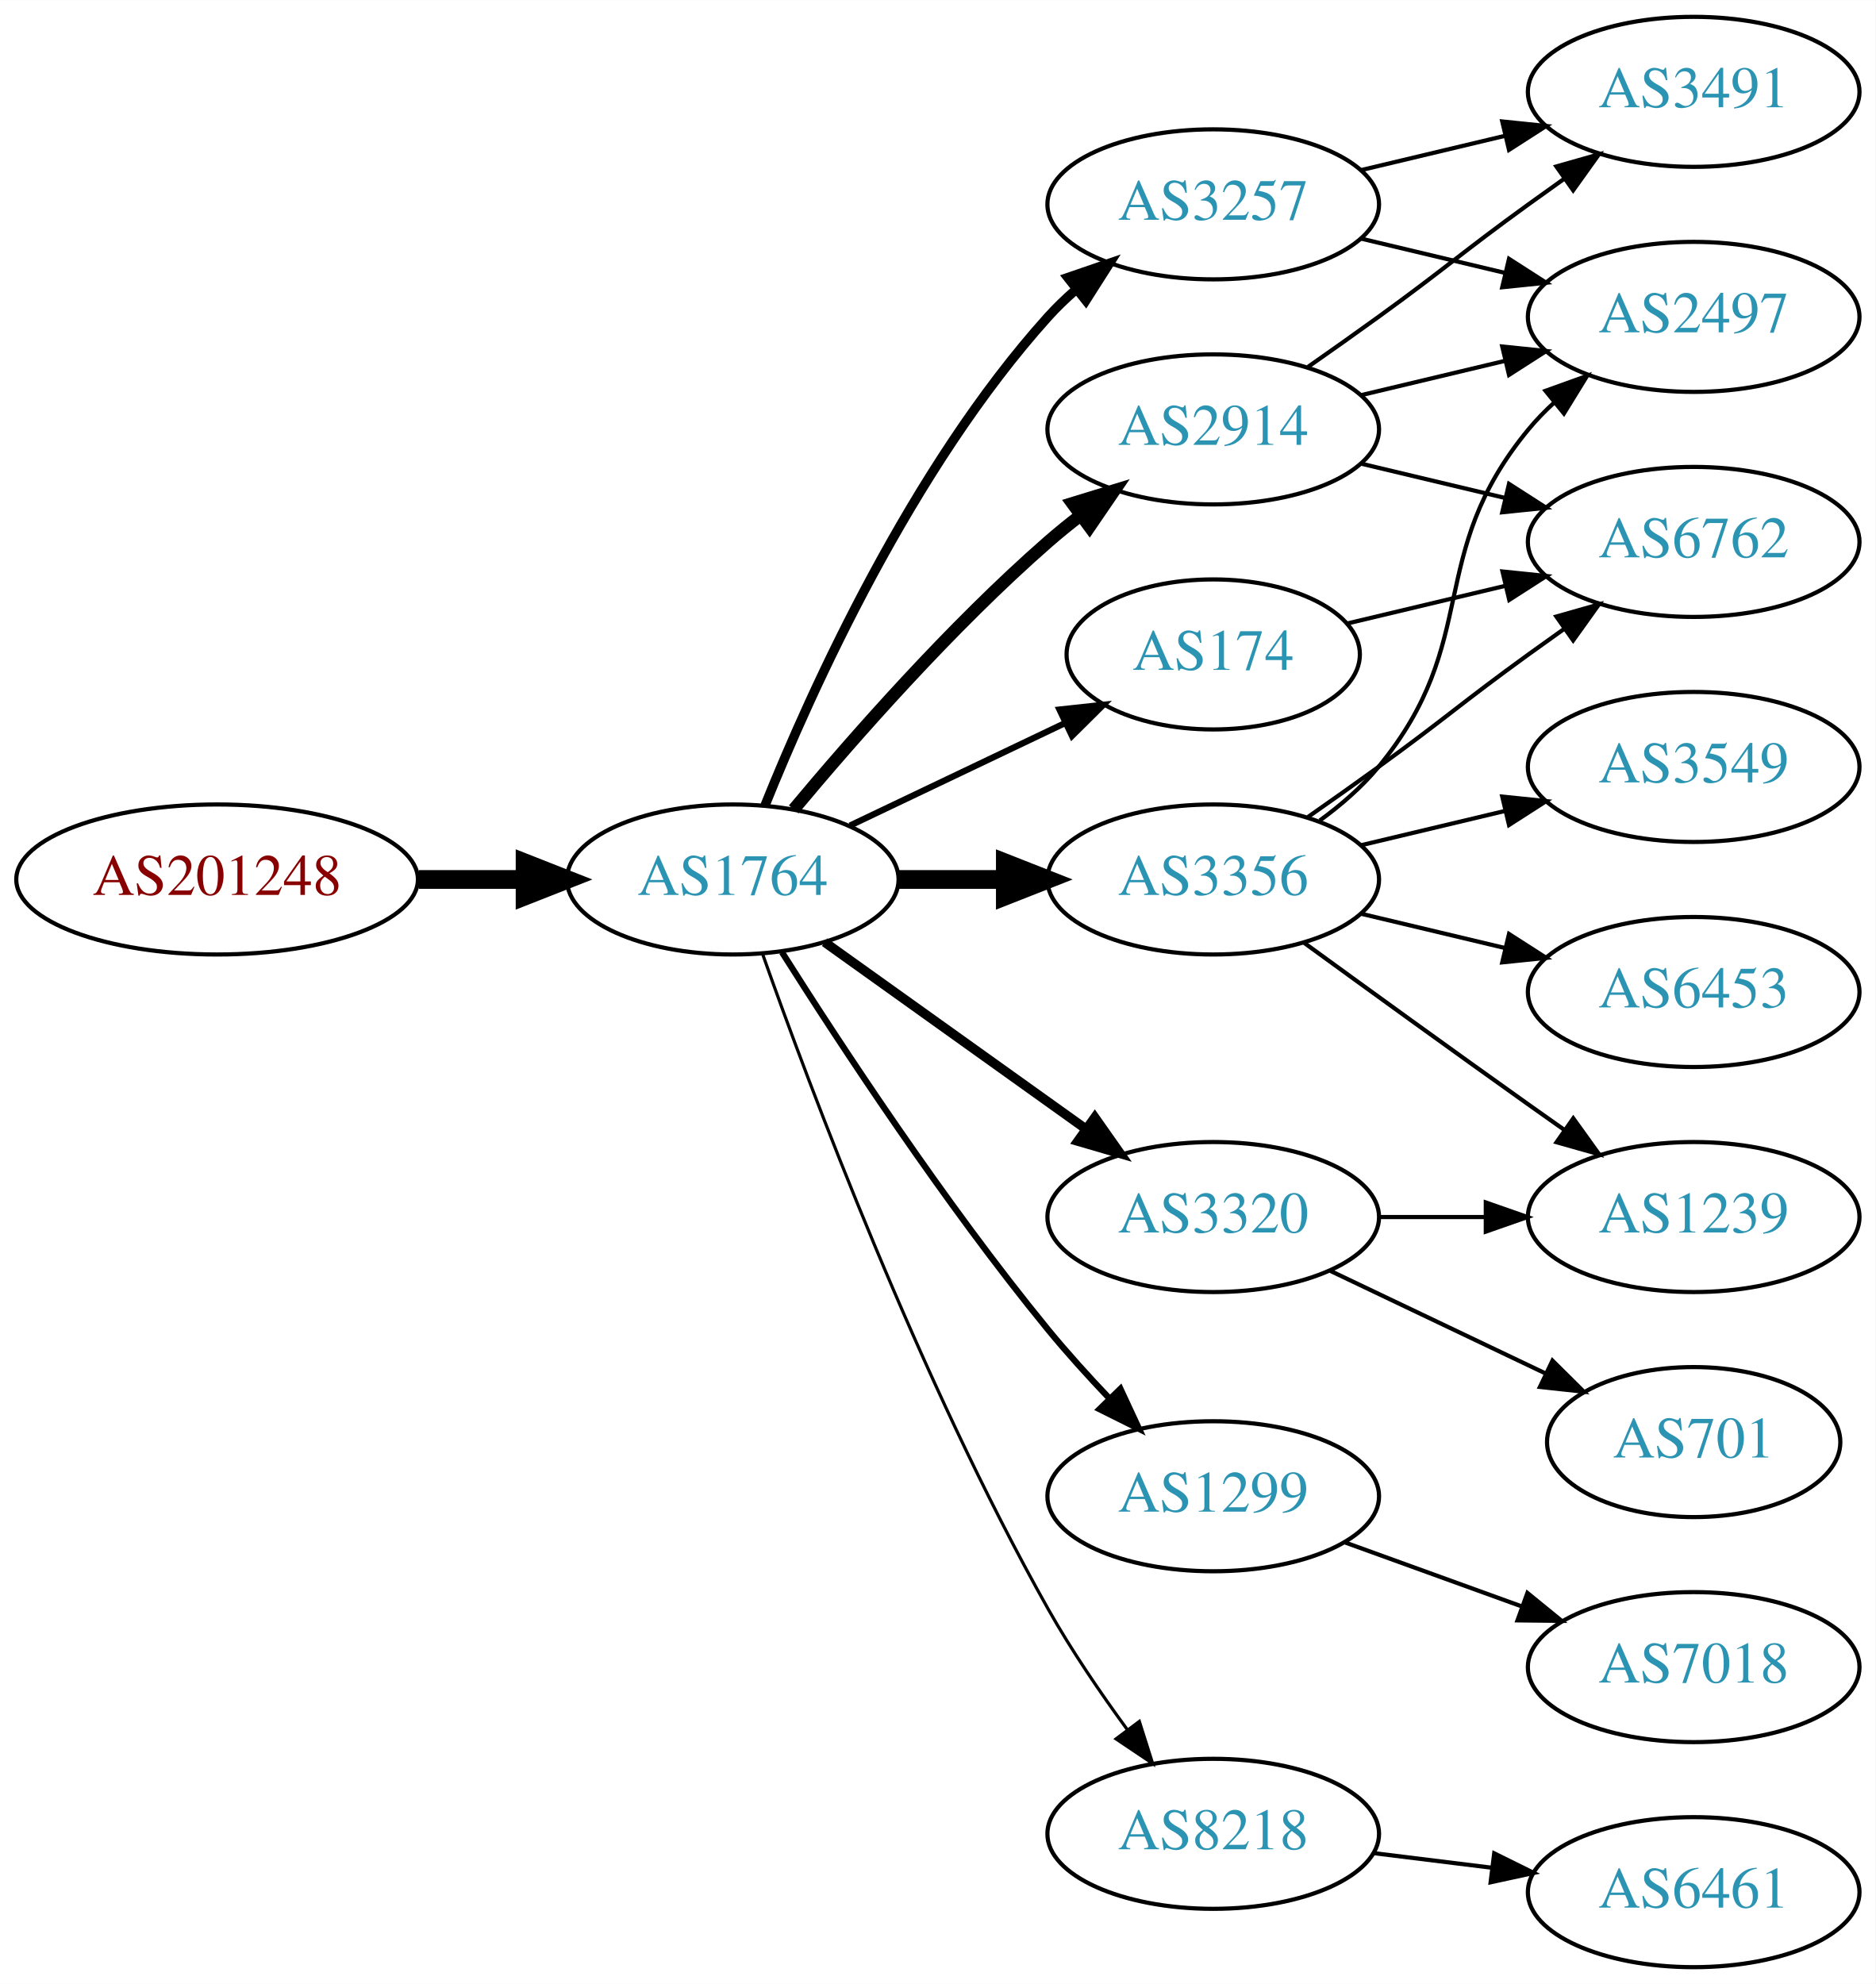
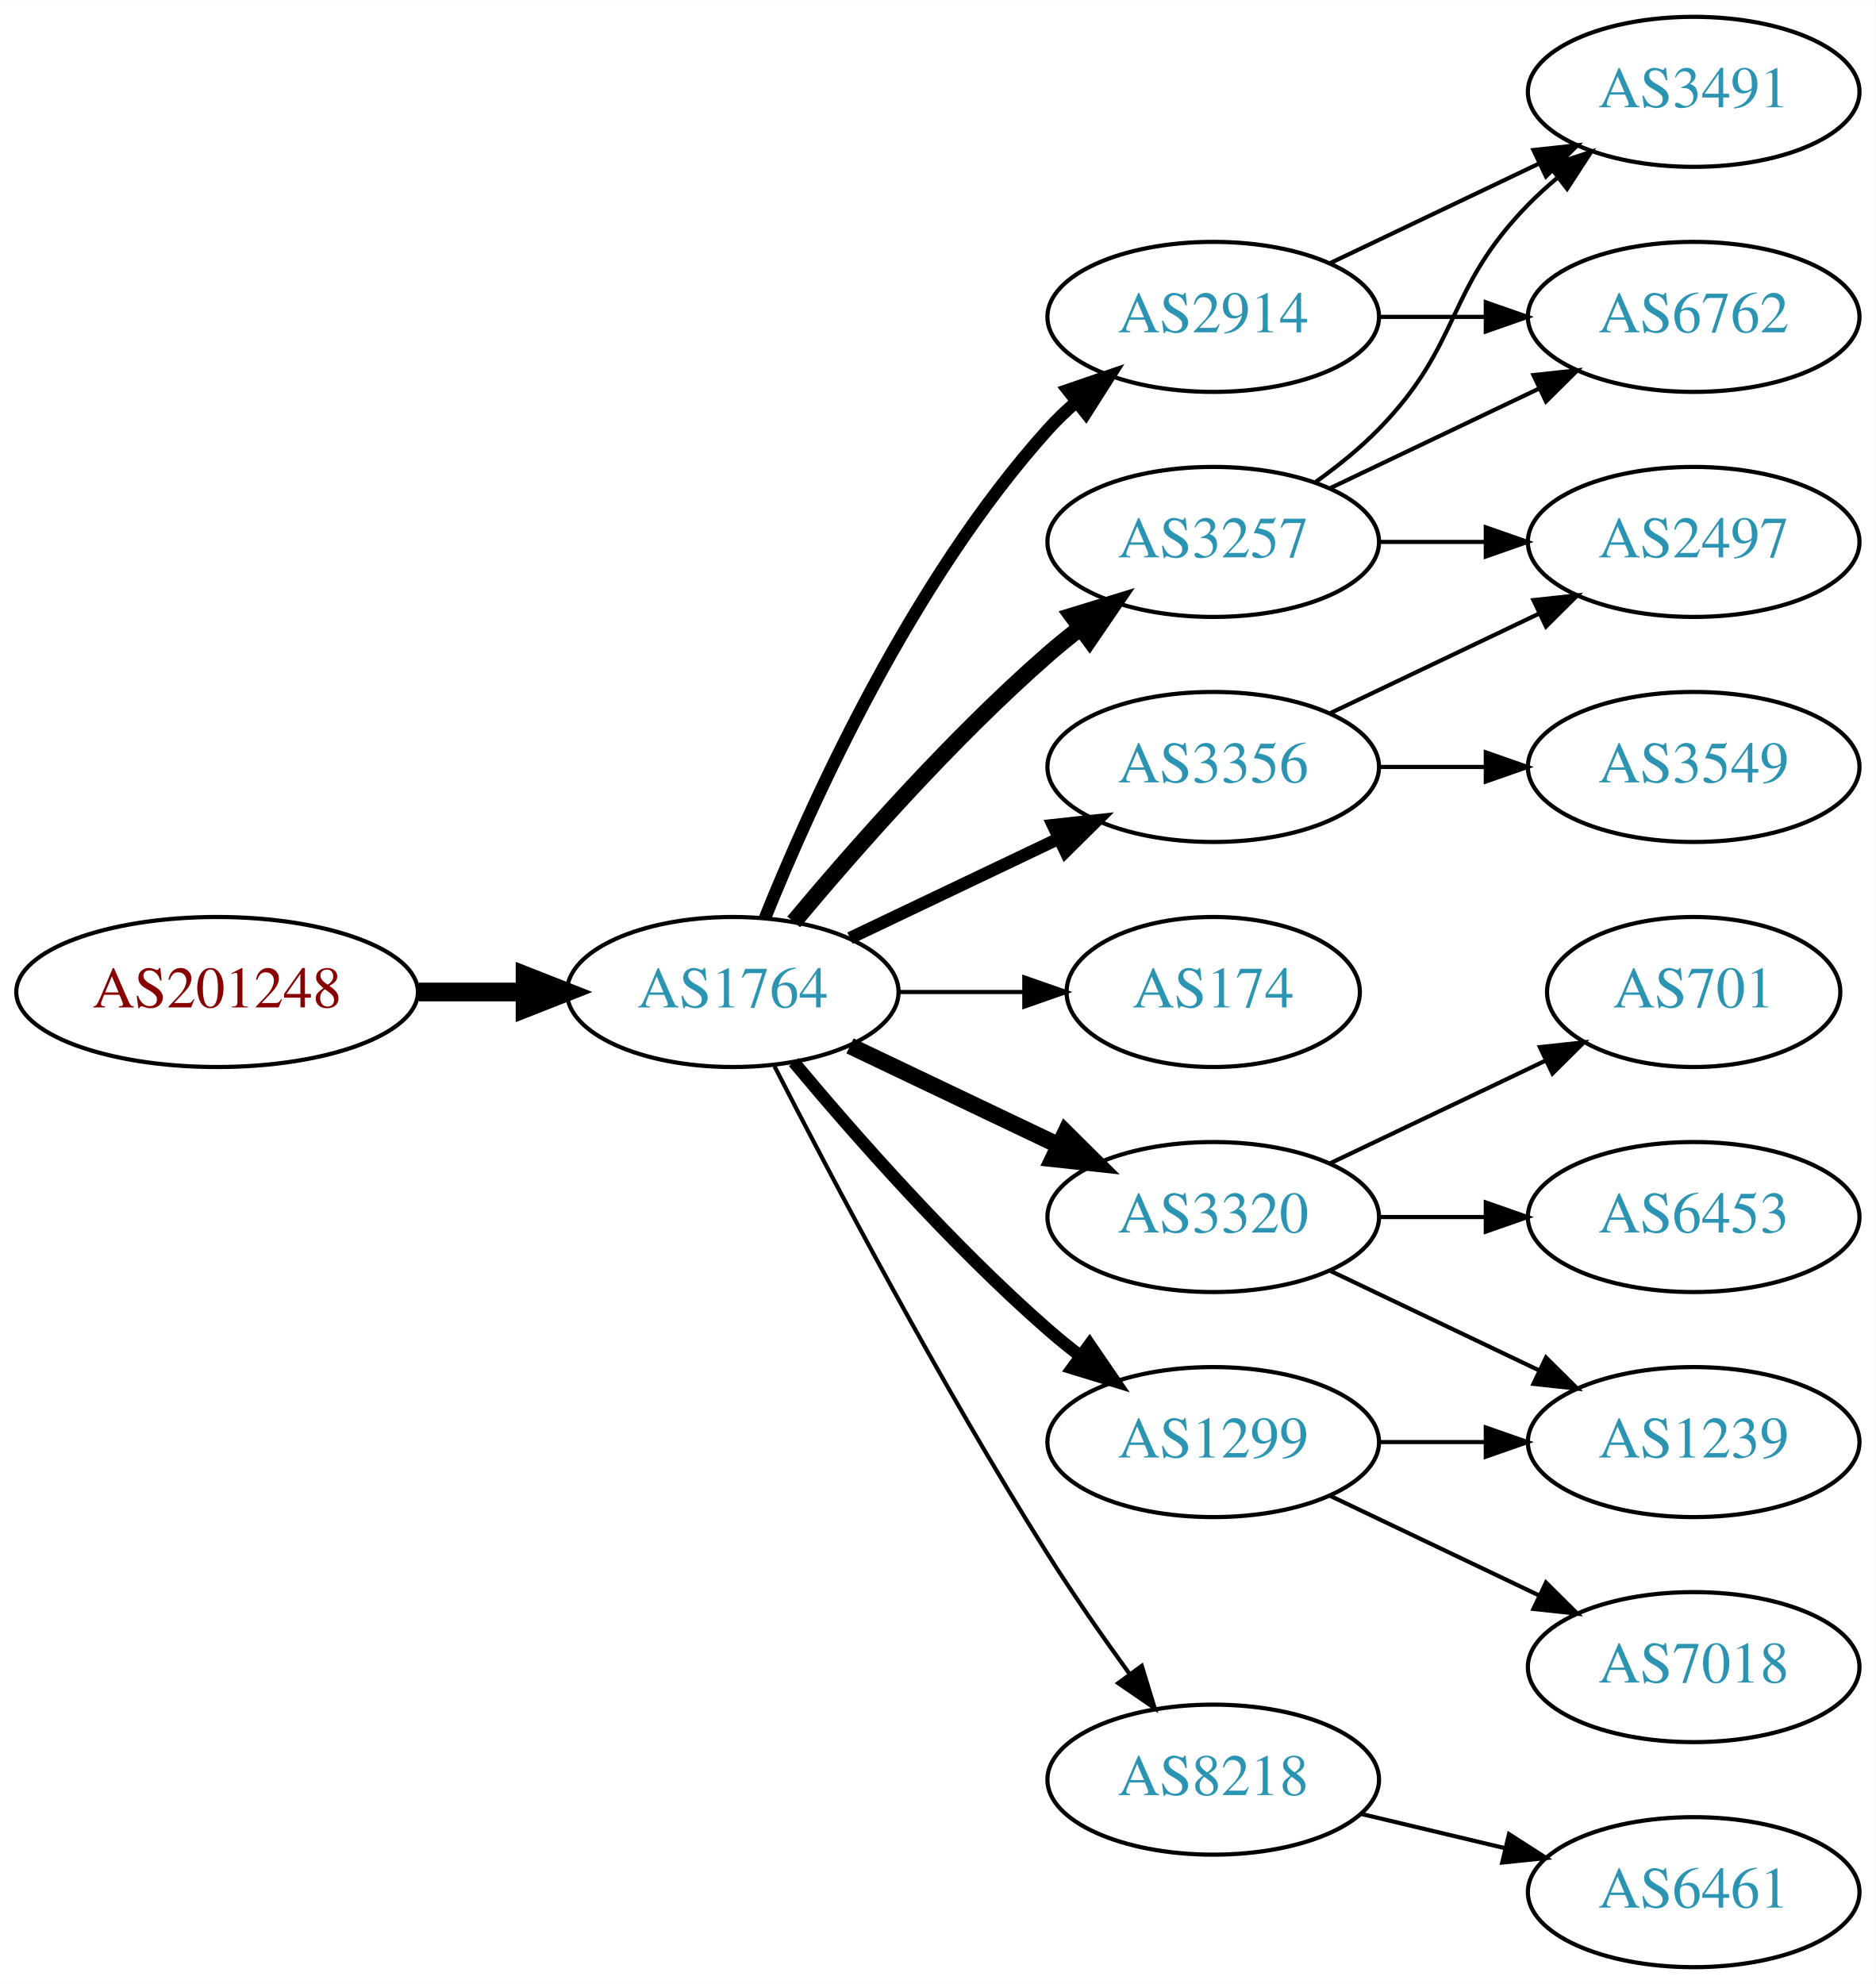
<svg xmlns="http://www.w3.org/2000/svg" xmlns:xlink="http://www.w3.org/1999/xlink" width="450pt" height="476pt" viewBox="0.00 0.00 450.07 476.00">
  <g id="graph0" class="graph" transform="scale(1 1) rotate(0) translate(4 472)">
    <polygon fill="white" stroke="none" points="-4,4 -4,-472 446.07,-472 446.07,4 -4,4" />
    <g id="node1" class="node">
      <g id="a_node1">
        <a xlink:href="/asn/201248" xlink:title="AS201248 ~ SCC EDV-Beratung AG [AT]">
-           <ellipse fill="#ffffff" stroke="black" cx="48.096" cy="-261" rx="48.192" ry="18" />
-           <text text-anchor="middle" x="48.096" y="-257.3" font-family="Times,serif" font-size="14.00" fill="#880000">AS201248</text>
+           <ellipse fill="#ffffff" stroke="black" cx="48.096" cy="-234" rx="48.192" ry="18" />
+           <text text-anchor="middle" x="48.096" y="-230.3" font-family="Times,serif" font-size="14.00" fill="#880000">AS201248</text>
        </a>
      </g>
    </g>
    <g id="node2" class="node">
      <g id="a_node2">
        <a xlink:href="/asn/1764" xlink:title="AS1764 ~ NEXTLAYER-AS [AT]">
-           <ellipse fill="#ffffff" stroke="black" cx="171.838" cy="-261" rx="39.794" ry="18" />
-           <text text-anchor="middle" x="171.838" y="-257.3" font-family="Times,serif" font-size="14.00" fill="#2c94b3">AS1764</text>
+           <ellipse fill="#ffffff" stroke="black" cx="171.838" cy="-234" rx="39.794" ry="18" />
+           <text text-anchor="middle" x="171.838" y="-230.3" font-family="Times,serif" font-size="14.00" fill="#2c94b3">AS1764</text>
        </a>
      </g>
    </g>
    <g id="edge1" class="edge">
-       <path fill="none" stroke="black" stroke-width="4.5" d="M96.513,-261C104.867,-261 113.577,-261 121.969,-261" />
-       <polygon fill="black" stroke="black" stroke-width="4.5" points="122.004,-264.938 132.004,-261 122.004,-257.063 122.004,-264.938" />
+       <path fill="none" stroke="black" stroke-width="4.5" d="M96.513,-234C104.867,-234 113.577,-234 121.969,-234" />
+       <polygon fill="black" stroke="black" stroke-width="4.5" points="122.004,-237.938 132.004,-234 122.004,-230.063 122.004,-237.938" />
    </g>
    <g id="node3" class="node">
      <g id="a_node3">
-         <a xlink:href="/asn/2914" xlink:title="AS2914 ~ NTT America, Inc. [US]">
-           <ellipse fill="#ffffff" stroke="black" cx="287.131" cy="-369" rx="39.794" ry="18" />
-           <text text-anchor="middle" x="287.131" y="-365.3" font-family="Times,serif" font-size="14.00" fill="#2c94b3">AS2914</text>
+         <a xlink:href="/asn/3257" xlink:title="AS3257 ~ GTT [DE]">
+           <ellipse fill="#ffffff" stroke="black" cx="287.131" cy="-342" rx="39.794" ry="18" />
+           <text text-anchor="middle" x="287.131" y="-338.3" font-family="Times,serif" font-size="14.00" fill="#2c94b3">AS3257</text>
        </a>
      </g>
    </g>
    <g id="edge2" class="edge">
-       <path fill="none" stroke="black" stroke-width="3" d="M186.468,-277.817C200.751,-294.929 224.297,-321.745 247.484,-342 249.95,-344.154 252.589,-346.294 255.286,-348.372" />
-       <polygon fill="black" stroke="black" stroke-width="3" points="253.311,-351.264 263.44,-354.37 257.459,-345.625 253.311,-351.264" />
+       <path fill="none" stroke="black" stroke-width="4" d="M186.468,-250.817C200.751,-267.929 224.297,-294.745 247.484,-315 249.95,-317.154 252.589,-319.294 255.286,-321.372" />
+       <polygon fill="black" stroke="black" stroke-width="4" points="253.311,-324.264 263.44,-327.37 257.459,-318.625 253.311,-324.264" />
    </g>
    <g id="node4" class="node">
      <g id="a_node4">
-         <a xlink:href="/asn/3356" xlink:title="AS3356 ~ Level 3 Parent, LLC [US]">
-           <ellipse fill="#ffffff" stroke="black" cx="287.131" cy="-261" rx="39.794" ry="18" />
-           <text text-anchor="middle" x="287.131" y="-257.3" font-family="Times,serif" font-size="14.00" fill="#2c94b3">AS3356</text>
+         <a xlink:href="/asn/174" xlink:title="AS174 ~ Cogent Communications [US]">
+           <ellipse fill="#ffffff" stroke="black" cx="287.131" cy="-234" rx="35.194" ry="18" />
+           <text text-anchor="middle" x="287.131" y="-230.3" font-family="Times,serif" font-size="14.00" fill="#2c94b3">AS174</text>
        </a>
      </g>
    </g>
    <g id="edge3" class="edge">
-       <path fill="none" stroke="black" stroke-width="4.5" d="M211.51,-261C219.713,-261 228.477,-261 237.009,-261" />
-       <polygon fill="black" stroke="black" stroke-width="4.5" points="237.248,-264.938 247.248,-261 237.248,-257.063 237.248,-264.938" />
+       <path fill="none" stroke="black" d="M211.51,-234C221.215,-234 231.706,-234 241.669,-234" />
+       <polygon fill="black" stroke="black" points="241.805,-237.5 251.805,-234 241.805,-230.5 241.805,-237.5" />
    </g>
    <g id="node5" class="node">
      <g id="a_node5">
-         <a xlink:href="/asn/3257" xlink:title="AS3257 ~ GTT [DE]">
-           <ellipse fill="#ffffff" stroke="black" cx="287.131" cy="-423" rx="39.794" ry="18" />
-           <text text-anchor="middle" x="287.131" y="-419.3" font-family="Times,serif" font-size="14.00" fill="#2c94b3">AS3257</text>
+         <a xlink:href="/asn/2914" xlink:title="AS2914 ~ NTT America, Inc. [US]">
+           <ellipse fill="#ffffff" stroke="black" cx="287.131" cy="-396" rx="39.794" ry="18" />
+           <text text-anchor="middle" x="287.131" y="-392.3" font-family="Times,serif" font-size="14.00" fill="#2c94b3">AS2914</text>
        </a>
      </g>
    </g>
    <g id="edge4" class="edge">
-       <path fill="none" stroke="black" stroke-width="2.25" d="M179.586,-278.787C190.637,-306.243 214.69,-359.578 247.484,-396 249.487,-398.224 251.706,-400.363 254.038,-402.397" />
-       <polygon fill="black" stroke="black" stroke-width="2.25" points="252.236,-405.433 262.257,-408.873 256.569,-399.935 252.236,-405.433" />
+       <path fill="none" stroke="black" stroke-width="3" d="M179.586,-251.787C190.637,-279.243 214.69,-332.578 247.484,-369 249.487,-371.224 251.706,-373.363 254.038,-375.397" />
+       <polygon fill="black" stroke="black" stroke-width="3" points="252.236,-378.433 262.257,-381.873 256.569,-372.935 252.236,-378.433" />
    </g>
    <g id="node6" class="node">
      <g id="a_node6">
        <a xlink:href="/asn/3320" xlink:title="AS3320 ~ DTAG [DE]">
          <ellipse fill="#ffffff" stroke="black" cx="287.131" cy="-180" rx="39.794" ry="18" />
          <text text-anchor="middle" x="287.131" y="-176.3" font-family="Times,serif" font-size="14.00" fill="#2c94b3">AS3320</text>
        </a>
      </g>
    </g>
    <g id="edge5" class="edge">
-       <path fill="none" stroke="black" stroke-width="2.25" d="M193.882,-245.954C211.497,-233.361 236.835,-215.245 256.501,-201.184" />
-       <polygon fill="black" stroke="black" stroke-width="2.25" points="258.716,-203.903 264.815,-195.24 254.645,-198.209 258.716,-203.903" />
+       <path fill="none" stroke="black" stroke-width="4" d="M199.974,-221.066C214.968,-213.919 233.789,-204.948 250.013,-197.215" />
+       <polygon fill="black" stroke="black" stroke-width="4" points="251.695,-200.291 259.216,-192.829 248.683,-193.972 251.695,-200.291" />
    </g>
    <g id="node7" class="node">
      <g id="a_node7">
-         <a xlink:href="/asn/174" xlink:title="AS174 ~ Cogent Communications [US]">
-           <ellipse fill="#ffffff" stroke="black" cx="287.131" cy="-315" rx="35.194" ry="18" />
-           <text text-anchor="middle" x="287.131" y="-311.3" font-family="Times,serif" font-size="14.00" fill="#2c94b3">AS174</text>
+         <a xlink:href="/asn/3356" xlink:title="AS3356 ~ Level 3 Parent, LLC [US]">
+           <ellipse fill="#ffffff" stroke="black" cx="287.131" cy="-288" rx="39.794" ry="18" />
+           <text text-anchor="middle" x="287.131" y="-284.3" font-family="Times,serif" font-size="14.00" fill="#2c94b3">AS3356</text>
        </a>
      </g>
    </g>
    <g id="edge6" class="edge">
-       <path fill="none" stroke="black" stroke-width="1.5" d="M199.974,-273.934C215.406,-281.29 234.892,-290.577 251.427,-298.459" />
-       <polygon fill="black" stroke="black" stroke-width="1.5" points="250.236,-301.768 260.769,-302.911 253.247,-295.449 250.236,-301.768" />
+       <path fill="none" stroke="black" stroke-width="3" d="M199.974,-246.934C214.968,-254.081 233.789,-263.052 250.013,-270.785" />
+       <polygon fill="black" stroke="black" stroke-width="3" points="248.683,-274.028 259.216,-275.171 251.695,-267.709 248.683,-274.028" />
    </g>
    <g id="node8" class="node">
      <g id="a_node8">
        <a xlink:href="/asn/1299" xlink:title="AS1299 ~ Telia Carrier [EU]">
-           <ellipse fill="#ffffff" stroke="black" cx="287.131" cy="-113" rx="39.794" ry="18" />
-           <text text-anchor="middle" x="287.131" y="-109.3" font-family="Times,serif" font-size="14.00" fill="#2c94b3">AS1299</text>
+           <ellipse fill="#ffffff" stroke="black" cx="287.131" cy="-126" rx="39.794" ry="18" />
+           <text text-anchor="middle" x="287.131" y="-122.3" font-family="Times,serif" font-size="14.00" fill="#2c94b3">AS1299</text>
        </a>
      </g>
    </g>
    <g id="edge7" class="edge">
-       <path fill="none" stroke="black" stroke-width="1.5" d="M183.649,-243.541C197.481,-221.653 222.636,-183.323 247.484,-153 252.008,-147.48 257.14,-141.813 262.153,-136.545" />
-       <polygon fill="black" stroke="black" stroke-width="1.5" points="264.861,-138.781 269.328,-129.174 259.845,-133.899 264.861,-138.781" />
+       <path fill="none" stroke="black" stroke-width="3" d="M186.468,-217.183C200.751,-200.071 224.297,-173.255 247.484,-153 249.95,-150.846 252.589,-148.706 255.286,-146.628" />
+       <polygon fill="black" stroke="black" stroke-width="3" points="257.459,-149.375 263.44,-140.63 253.311,-143.736 257.459,-149.375" />
    </g>
    <g id="node9" class="node">
      <g id="a_node9">
        <a xlink:href="/asn/8218" xlink:title="AS8218 ~ legacy Neotelecoms [FR]">
-           <ellipse fill="#ffffff" stroke="black" cx="287.131" cy="-32" rx="39.794" ry="18" />
-           <text text-anchor="middle" x="287.131" y="-28.3" font-family="Times,serif" font-size="14.00" fill="#2c94b3">AS8218</text>
+           <ellipse fill="#ffffff" stroke="black" cx="287.131" cy="-45" rx="39.794" ry="18" />
+           <text text-anchor="middle" x="287.131" y="-41.3" font-family="Times,serif" font-size="14.00" fill="#2c94b3">AS8218</text>
        </a>
      </g>
    </g>
    <g id="edge8" class="edge">
-       <path fill="none" stroke="black" stroke-width="0.75" d="M178.941,-243.266C190.369,-210.973 216.647,-140.849 247.484,-86 253.05,-76.1 260.056,-65.823 266.568,-56.924" />
-       <polygon fill="black" stroke="black" stroke-width="0.75" points="269.405,-58.975 272.598,-48.873 263.802,-54.779 269.405,-58.975" />
+       <path fill="none" stroke="black" d="M181.864,-216.148C195.3,-189.945 221.75,-139.763 247.484,-99 253.547,-89.396 260.667,-79.187 267.133,-70.261" />
+       <polygon fill="black" stroke="black" points="269.984,-72.291 273.075,-62.157 264.339,-68.152 269.984,-72.291" />
    </g>
    <g id="node10" class="node">
      <g id="a_node10">
+         <a xlink:href="/asn/6762" xlink:title="AS6762 ~ TELECOM ITALIA SPARKLE S.p.A. [IT]">
+           <ellipse fill="#ffffff" stroke="black" cx="402.424" cy="-396" rx="39.794" ry="18" />
+           <text text-anchor="middle" x="402.424" y="-392.3" font-family="Times,serif" font-size="14.00" fill="#2c94b3">AS6762</text>
+         </a>
+       </g>
+     </g>
+     <g id="edge12" class="edge">
+       <path fill="none" stroke="black" d="M315.267,-354.934C330.261,-362.081 349.082,-371.052 365.306,-378.785" />
+       <polygon fill="black" stroke="black" points="363.976,-382.028 374.509,-383.171 366.988,-375.709 363.976,-382.028" />
+     </g>
+     <g id="node11" class="node">
+       <g id="a_node11">
        <a xlink:href="/asn/3491" xlink:title="AS3491 ~ PCCW Global, Inc. [US]">
          <ellipse fill="#ffffff" stroke="black" cx="402.424" cy="-450" rx="39.794" ry="18" />
          <text text-anchor="middle" x="402.424" y="-446.3" font-family="Times,serif" font-size="14.00" fill="#2c94b3">AS3491</text>
        </a>
      </g>
    </g>
-     <g id="edge9" class="edge">
-       <path fill="none" stroke="black" d="M309.888,-384.009C315.422,-387.879 321.341,-392.064 326.777,-396 342.977,-407.729 346.578,-411.271 362.777,-423 365.58,-425.029 368.512,-427.125 371.453,-429.21" />
-       <polygon fill="black" stroke="black" points="369.475,-432.097 379.667,-434.991 373.504,-426.373 369.475,-432.097" />
-     </g>
-     <g id="node11" class="node">
-       <g id="a_node11">
-         <a xlink:href="/asn/6762" xlink:title="AS6762 ~ TELECOM ITALIA SPARKLE S.p.A. [IT]">
-           <ellipse fill="#ffffff" stroke="black" cx="402.424" cy="-342" rx="39.794" ry="18" />
-           <text text-anchor="middle" x="402.424" y="-338.3" font-family="Times,serif" font-size="14.00" fill="#2c94b3">AS6762</text>
-         </a>
-       </g>
-     </g>
-     <g id="edge10" class="edge">
-       <path fill="none" stroke="black" d="M322.738,-360.752C333.609,-358.162 345.764,-355.265 357.206,-352.538" />
-       <polygon fill="black" stroke="black" points="358.112,-355.92 367.029,-350.197 356.49,-349.111 358.112,-355.92" />
+     <g id="edge13" class="edge">
+       <path fill="none" stroke="black" d="M311.725,-356.389C316.981,-360.148 322.313,-364.437 326.777,-369 346.95,-389.617 342.605,-402.383 362.777,-423 364.87,-425.139 367.154,-427.218 369.53,-429.21" />
+       <polygon fill="black" stroke="black" points="367.774,-432.275 377.83,-435.611 372.049,-426.732 367.774,-432.275" />
    </g>
    <g id="node12" class="node">
      <g id="a_node12">
        <a xlink:href="/asn/2497" xlink:title="AS2497 ~ Internet Initiative Japan Inc. [JP]">
-           <ellipse fill="#ffffff" stroke="black" cx="402.424" cy="-396" rx="39.794" ry="18" />
-           <text text-anchor="middle" x="402.424" y="-392.3" font-family="Times,serif" font-size="14.00" fill="#2c94b3">AS2497</text>
+           <ellipse fill="#ffffff" stroke="black" cx="402.424" cy="-342" rx="39.794" ry="18" />
+           <text text-anchor="middle" x="402.424" y="-338.3" font-family="Times,serif" font-size="14.00" fill="#2c94b3">AS2497</text>
        </a>
      </g>
    </g>
    <g id="edge11" class="edge">
-       <path fill="none" stroke="black" d="M322.738,-377.248C333.609,-379.838 345.764,-382.735 357.206,-385.462" />
-       <polygon fill="black" stroke="black" points="356.49,-388.889 367.029,-387.803 358.112,-382.08 356.49,-388.889" />
-     </g>
-     <g id="edge16" class="edge">
-       <path fill="none" stroke="black" d="M309.888,-276.009C315.422,-279.879 321.341,-284.064 326.777,-288 342.977,-299.729 346.578,-303.271 362.777,-315 365.58,-317.029 368.512,-319.125 371.453,-321.21" />
-       <polygon fill="black" stroke="black" points="369.475,-324.097 379.667,-326.991 373.504,-318.373 369.475,-324.097" />
-     </g>
-     <g id="edge14" class="edge">
-       <path fill="none" stroke="black" d="M312.712,-275.156C317.806,-278.872 322.82,-283.201 326.777,-288 351.842,-318.394 337.713,-338.606 362.777,-369 364.633,-371.25 366.72,-373.396 368.939,-375.424" />
-       <polygon fill="black" stroke="black" points="366.874,-378.256 376.843,-381.844 371.287,-372.823 366.874,-378.256" />
+       <path fill="none" stroke="black" d="M326.803,-342C335.006,-342 343.77,-342 352.302,-342" />
+       <polygon fill="black" stroke="black" points="352.541,-345.5 362.541,-342 352.541,-338.5 352.541,-345.5" />
+     </g>
+     <g id="edge9" class="edge">
+       <path fill="none" stroke="black" d="M326.803,-396C335.006,-396 343.77,-396 352.302,-396" />
+       <polygon fill="black" stroke="black" points="352.541,-399.5 362.541,-396 352.541,-392.5 352.541,-399.5" />
+     </g>
+     <g id="edge10" class="edge">
+       <path fill="none" stroke="black" d="M315.267,-408.934C330.261,-416.081 349.082,-425.052 365.306,-432.785" />
+       <polygon fill="black" stroke="black" points="363.976,-436.028 374.509,-437.171 366.988,-429.709 363.976,-436.028" />
    </g>
    <g id="node13" class="node">
      <g id="a_node13">
-         <a xlink:href="/asn/1239" xlink:title="AS1239 ~ Sprint [US]">
+         <a xlink:href="/asn/6453" xlink:title="AS6453 ~ TATA COMMUNICATIONS (AMERICA) INC [US]">
          <ellipse fill="#ffffff" stroke="black" cx="402.424" cy="-180" rx="39.794" ry="18" />
-           <text text-anchor="middle" x="402.424" y="-176.3" font-family="Times,serif" font-size="14.00" fill="#2c94b3">AS1239</text>
-         </a>
-       </g>
-     </g>
-     <g id="edge12" class="edge">
-       <path fill="none" stroke="black" d="M308.979,-245.778C323.913,-234.909 344.527,-219.975 362.777,-207 365.598,-204.995 368.541,-202.915 371.489,-200.841" />
-       <polygon fill="black" stroke="black" points="373.535,-203.681 379.714,-195.074 369.516,-197.95 373.535,-203.681" />
+           <text text-anchor="middle" x="402.424" y="-176.3" font-family="Times,serif" font-size="14.00" fill="#2c94b3">AS6453</text>
+         </a>
+       </g>
+     </g>
+     <g id="edge14" class="edge">
+       <path fill="none" stroke="black" d="M326.803,-180C335.006,-180 343.77,-180 352.302,-180" />
+       <polygon fill="black" stroke="black" points="352.541,-183.5 362.541,-180 352.541,-176.5 352.541,-183.5" />
    </g>
    <g id="node14" class="node">
      <g id="a_node14">
-         <a xlink:href="/asn/6453" xlink:title="AS6453 ~ TATA COMMUNICATIONS (AMERICA) INC [US]">
-           <ellipse fill="#ffffff" stroke="black" cx="402.424" cy="-234" rx="39.794" ry="18" />
-           <text text-anchor="middle" x="402.424" y="-230.3" font-family="Times,serif" font-size="14.00" fill="#2c94b3">AS6453</text>
-         </a>
-       </g>
-     </g>
-     <g id="edge13" class="edge">
-       <path fill="none" stroke="black" d="M322.738,-252.752C333.609,-250.162 345.764,-247.265 357.206,-244.538" />
-       <polygon fill="black" stroke="black" points="358.112,-247.92 367.029,-242.197 356.49,-241.111 358.112,-247.92" />
+         <a xlink:href="/asn/701" xlink:title="AS701 ~ UUNET [US]">
+           <ellipse fill="#ffffff" stroke="black" cx="402.424" cy="-234" rx="35.194" ry="18" />
+           <text text-anchor="middle" x="402.424" y="-230.3" font-family="Times,serif" font-size="14.00" fill="#2c94b3">AS701</text>
+         </a>
+       </g>
+     </g>
+     <g id="edge15" class="edge">
+       <path fill="none" stroke="black" d="M315.267,-192.934C330.699,-200.29 350.185,-209.577 366.72,-217.459" />
+       <polygon fill="black" stroke="black" points="365.529,-220.768 376.062,-221.911 368.54,-214.449 365.529,-220.768" />
    </g>
    <g id="node15" class="node">
      <g id="a_node15">
+         <a xlink:href="/asn/1239" xlink:title="AS1239 ~ Sprint [US]">
+           <ellipse fill="#ffffff" stroke="black" cx="402.424" cy="-126" rx="39.794" ry="18" />
+           <text text-anchor="middle" x="402.424" y="-122.3" font-family="Times,serif" font-size="14.00" fill="#2c94b3">AS1239</text>
+         </a>
+       </g>
+     </g>
+     <g id="edge16" class="edge">
+       <path fill="none" stroke="black" d="M315.267,-167.066C330.261,-159.919 349.082,-150.948 365.306,-143.215" />
+       <polygon fill="black" stroke="black" points="366.988,-146.291 374.509,-138.829 363.976,-139.972 366.988,-146.291" />
+     </g>
+     <g id="edge18" class="edge">
+       <path fill="none" stroke="black" d="M315.267,-300.934C330.261,-308.081 349.082,-317.052 365.306,-324.785" />
+       <polygon fill="black" stroke="black" points="363.976,-328.028 374.509,-329.171 366.988,-321.709 363.976,-328.028" />
+     </g>
+     <g id="node16" class="node">
+       <g id="a_node16">
        <a xlink:href="/asn/3549" xlink:title="AS3549 ~ Level 3 Parent, LLC [US]">
          <ellipse fill="#ffffff" stroke="black" cx="402.424" cy="-288" rx="39.794" ry="18" />
          <text text-anchor="middle" x="402.424" y="-284.3" font-family="Times,serif" font-size="14.00" fill="#2c94b3">AS3549</text>
        </a>
      </g>
    </g>
-     <g id="edge15" class="edge">
-       <path fill="none" stroke="black" d="M322.738,-269.248C333.609,-271.838 345.764,-274.735 357.206,-277.462" />
-       <polygon fill="black" stroke="black" points="356.49,-280.889 367.029,-279.803 358.112,-274.08 356.49,-280.889" />
+     <g id="edge17" class="edge">
+       <path fill="none" stroke="black" d="M326.803,-288C335.006,-288 343.77,-288 352.302,-288" />
+       <polygon fill="black" stroke="black" points="352.541,-291.5 362.541,-288 352.541,-284.5 352.541,-291.5" />
    </g>
    <g id="edge20" class="edge">
-       <path fill="none" stroke="black" d="M322.738,-431.248C333.609,-433.838 345.764,-436.735 357.206,-439.462" />
-       <polygon fill="black" stroke="black" points="356.49,-442.889 367.029,-441.803 358.112,-436.08 356.49,-442.889" />
-     </g>
-     <g id="edge19" class="edge">
-       <path fill="none" stroke="black" d="M322.738,-414.752C333.609,-412.162 345.764,-409.265 357.206,-406.538" />
-       <polygon fill="black" stroke="black" points="358.112,-409.92 367.029,-404.197 356.49,-403.111 358.112,-409.92" />
-     </g>
-     <g id="edge17" class="edge">
-       <path fill="none" stroke="black" d="M326.803,-180C335.006,-180 343.77,-180 352.302,-180" />
-       <polygon fill="black" stroke="black" points="352.541,-183.5 362.541,-180 352.541,-176.5 352.541,-183.5" />
-     </g>
-     <g id="node16" class="node">
-       <g id="a_node16">
-         <a xlink:href="/asn/701" xlink:title="AS701 ~ UUNET [US]">
-           <ellipse fill="#ffffff" stroke="black" cx="402.424" cy="-126" rx="35.194" ry="18" />
-           <text text-anchor="middle" x="402.424" y="-122.3" font-family="Times,serif" font-size="14.00" fill="#2c94b3">AS701</text>
-         </a>
-       </g>
-     </g>
-     <g id="edge18" class="edge">
-       <path fill="none" stroke="black" d="M315.267,-167.066C330.699,-159.71 350.185,-150.423 366.72,-142.541" />
-       <polygon fill="black" stroke="black" points="368.54,-145.551 376.062,-138.089 365.529,-139.232 368.54,-145.551" />
-     </g>
-     <g id="edge22" class="edge">
-       <path fill="none" stroke="black" d="M319.389,-322.449C331.068,-325.233 344.564,-328.449 357.193,-331.459" />
-       <polygon fill="black" stroke="black" points="356.546,-334.903 367.085,-333.816 358.169,-328.093 356.546,-334.903" />
+       <path fill="none" stroke="black" d="M326.803,-126C335.006,-126 343.77,-126 352.302,-126" />
+       <polygon fill="black" stroke="black" points="352.541,-129.5 362.541,-126 352.541,-122.5 352.541,-129.5" />
    </g>
    <g id="node17" class="node">
      <g id="a_node17">
        <a xlink:href="/asn/7018" xlink:title="AS7018 ~ AT&amp;T Services, Inc. [US]">
          <ellipse fill="#ffffff" stroke="black" cx="402.424" cy="-72" rx="39.794" ry="18" />
          <text text-anchor="middle" x="402.424" y="-68.3" font-family="Times,serif" font-size="14.00" fill="#2c94b3">AS7018</text>
        </a>
      </g>
    </g>
-     <g id="edge21" class="edge">
-       <path fill="none" stroke="black" d="M318.79,-101.905C331.762,-97.21 347.055,-91.676 360.936,-86.652" />
-       <polygon fill="black" stroke="black" points="362.529,-89.798 370.741,-83.104 360.146,-83.216 362.529,-89.798" />
+     <g id="edge19" class="edge">
+       <path fill="none" stroke="black" d="M315.267,-113.066C330.261,-105.919 349.082,-96.948 365.306,-89.215" />
+       <polygon fill="black" stroke="black" points="366.988,-92.291 374.509,-84.829 363.976,-85.972 366.988,-92.291" />
    </g>
    <g id="node18" class="node">
      <g id="a_node18">
        <a xlink:href="/asn/6461" xlink:title="AS6461 ~ Zayo Bandwidth [US]">
          <ellipse fill="#ffffff" stroke="black" cx="402.424" cy="-18" rx="39.794" ry="18" />
          <text text-anchor="middle" x="402.424" y="-14.3" font-family="Times,serif" font-size="14.00" fill="#2c94b3">AS6461</text>
        </a>
      </g>
    </g>
-     <g id="edge23" class="edge">
-       <path fill="none" stroke="black" d="M325.541,-27.377C334.629,-26.254 344.466,-25.038 353.951,-23.866" />
-       <polygon fill="black" stroke="black" points="354.558,-27.318 364.053,-22.618 353.699,-20.371 354.558,-27.318" />
+     <g id="edge21" class="edge">
+       <path fill="none" stroke="black" d="M322.738,-36.752C333.609,-34.162 345.764,-31.265 357.206,-28.538" />
+       <polygon fill="black" stroke="black" points="358.112,-31.92 367.029,-26.197 356.49,-25.111 358.112,-31.92" />
    </g>
  </g>
</svg>
